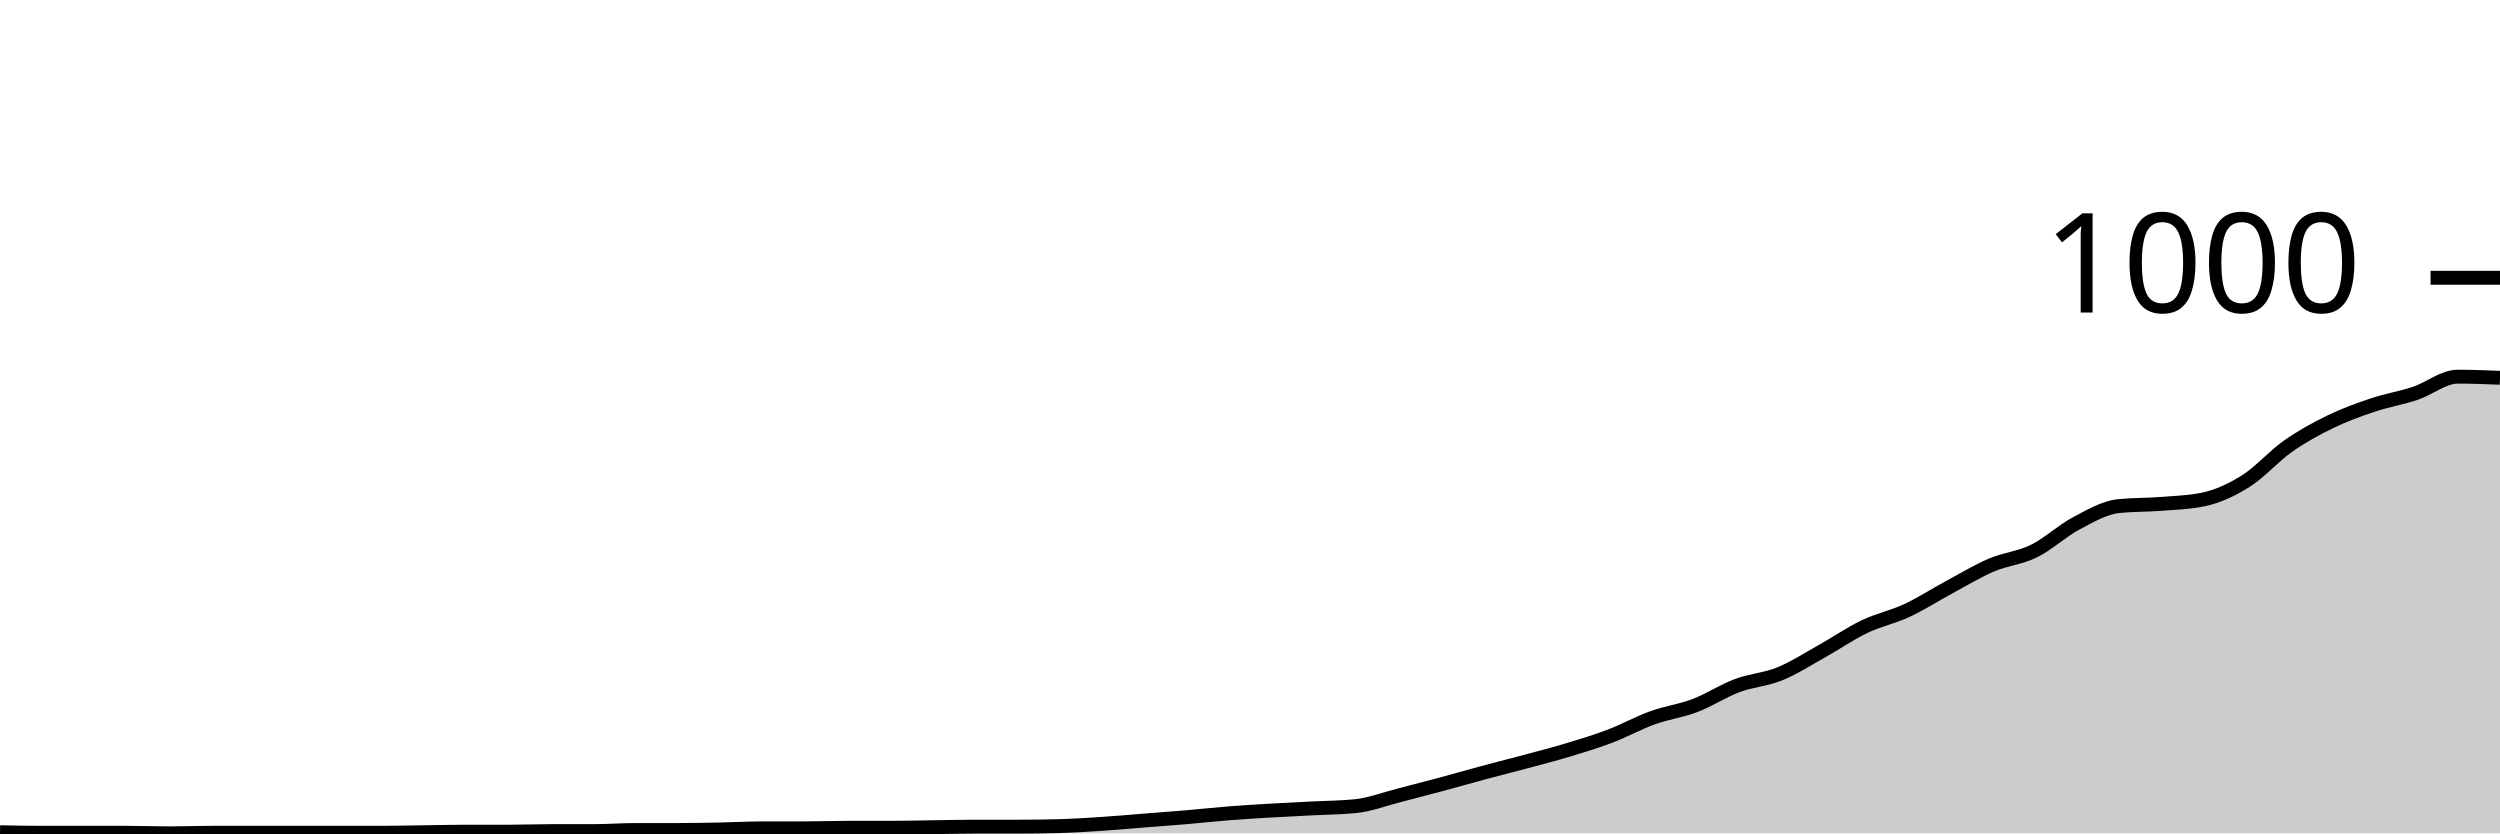
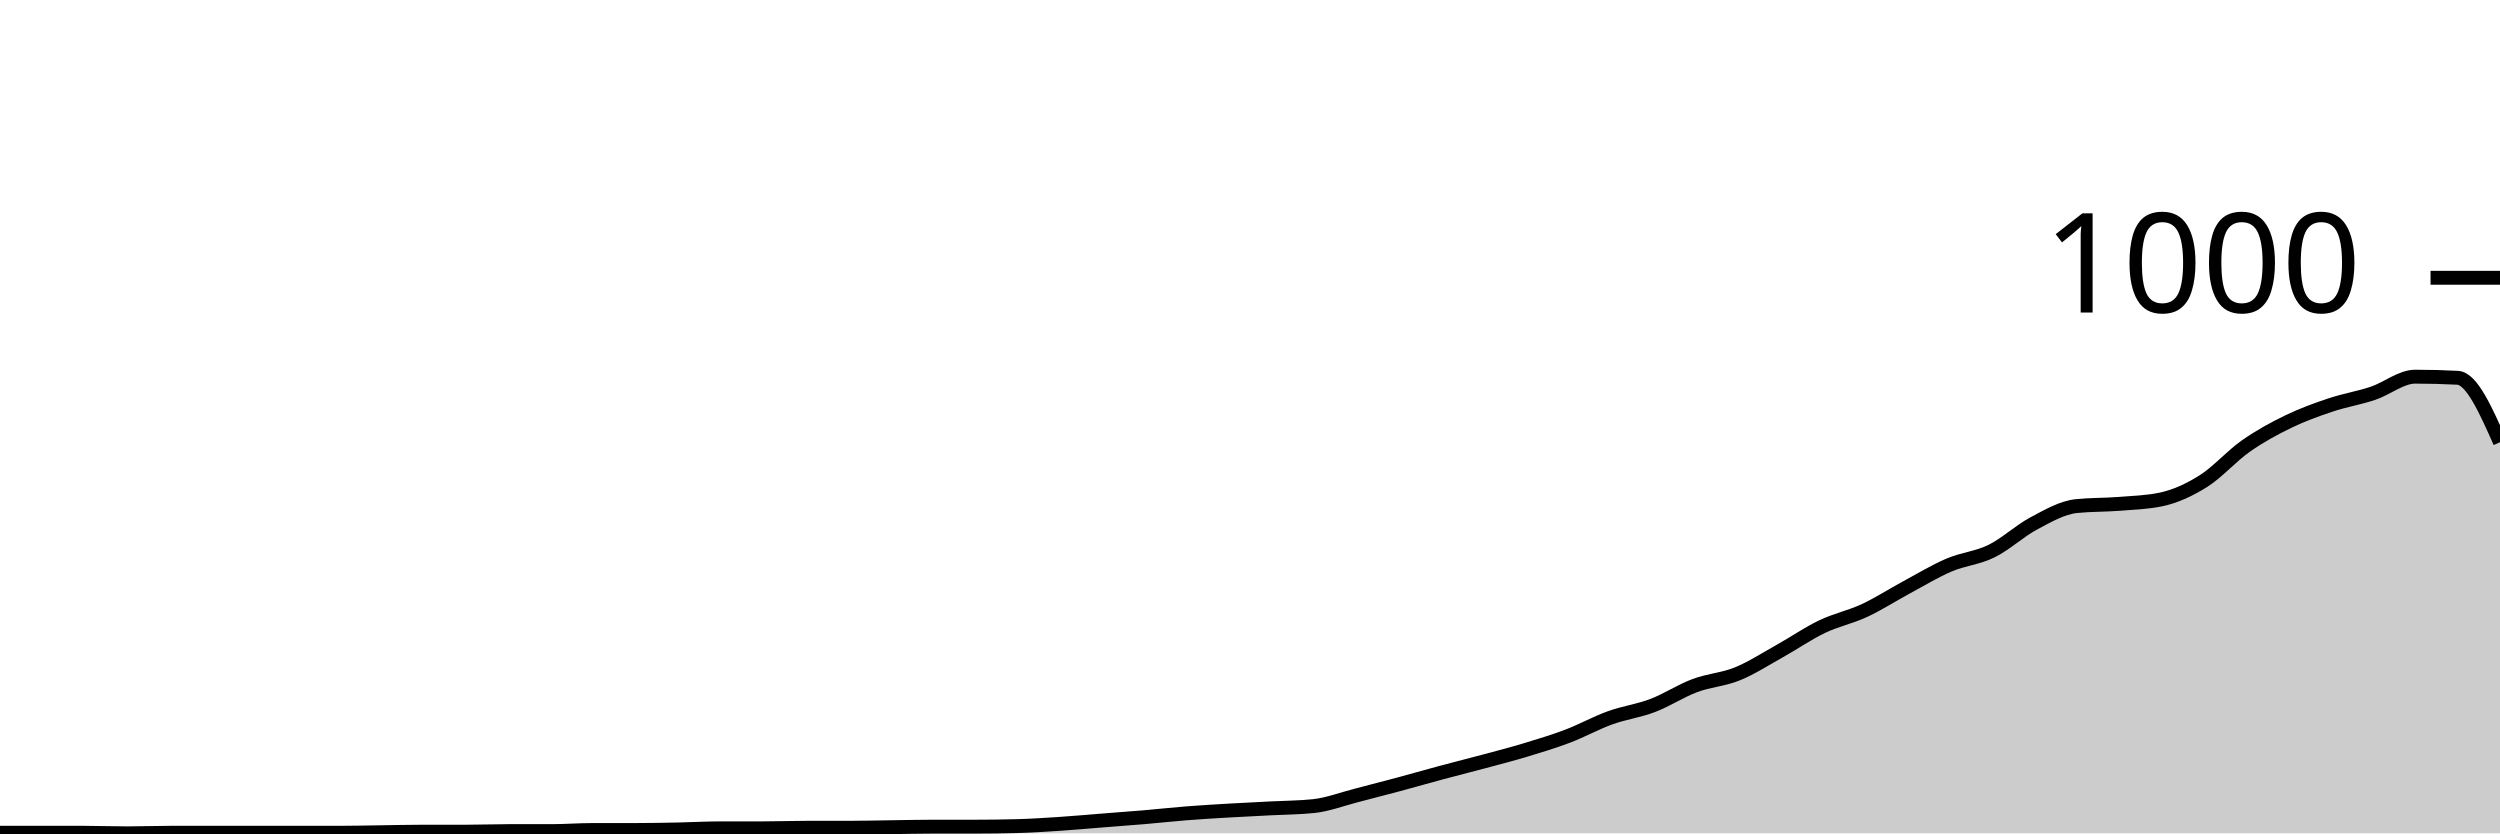
<svg xmlns="http://www.w3.org/2000/svg" viewBox="0 0 180 60">
  <g transform="translate(0,20)">
-     <path class="area" fill="rgba(0, 0, 0, 0.2)" d="M0,39.92C1.017,39.94,2.034,39.96,3.051,39.96C4.068,39.96,5.085,39.96,6.102,39.96C7.119,39.96,8.136,39.96,9.153,39.96C10.169,39.96,11.186,40,12.203,40C13.22,40,14.237,39.96,15.254,39.96C16.271,39.96,17.288,39.96,18.305,39.96C19.322,39.96,20.339,39.96,21.356,39.96C22.373,39.96,23.39,39.96,24.407,39.96C25.424,39.96,26.441,39.96,27.458,39.96C28.475,39.96,29.492,39.933,30.508,39.92C31.525,39.907,32.542,39.88,33.559,39.88C34.576,39.88,35.593,39.88,36.61,39.88C37.627,39.88,38.644,39.84,39.661,39.84C40.678,39.84,41.695,39.84,42.712,39.84C43.729,39.84,44.746,39.76,45.763,39.76C46.78,39.76,47.797,39.76,48.814,39.76C49.831,39.76,50.847,39.74,51.864,39.72C52.881,39.7,53.898,39.64,54.915,39.64C55.932,39.64,56.949,39.64,57.966,39.64C58.983,39.64,60,39.6,61.017,39.6C62.034,39.6,63.051,39.6,64.068,39.6C65.085,39.6,66.102,39.573,67.119,39.56C68.136,39.547,69.153,39.52,70.169,39.52C71.186,39.52,72.203,39.52,73.22,39.52C74.237,39.52,75.254,39.507,76.271,39.48C77.288,39.453,78.305,39.387,79.322,39.32C80.339,39.253,81.356,39.16,82.373,39.08C83.39,39,84.407,38.927,85.424,38.84C86.441,38.753,87.458,38.64,88.475,38.56C89.492,38.48,90.508,38.42,91.525,38.36C92.542,38.3,93.559,38.253,94.576,38.2C95.593,38.147,96.61,38.147,97.627,38.04C98.644,37.933,99.661,37.54,100.678,37.28C101.695,37.02,102.712,36.753,103.729,36.48C104.746,36.207,105.763,35.913,106.78,35.64C107.797,35.367,108.814,35.113,109.831,34.84C110.847,34.567,111.864,34.307,112.881,34C113.898,33.693,114.915,33.387,115.932,33C116.949,32.613,117.966,32.047,118.983,31.68C120,31.313,121.017,31.187,122.034,30.8C123.051,30.413,124.068,29.74,125.085,29.36C126.102,28.98,127.119,28.933,128.136,28.52C129.153,28.107,130.169,27.447,131.186,26.88C132.203,26.313,133.22,25.607,134.237,25.12C135.254,24.633,136.271,24.433,137.288,23.96C138.305,23.487,139.322,22.827,140.339,22.28C141.356,21.733,142.373,21.113,143.39,20.68C144.407,20.247,145.424,20.18,146.441,19.68C147.458,19.18,148.475,18.22,149.492,17.68C150.508,17.14,151.525,16.547,152.542,16.44C153.559,16.333,154.576,16.36,155.593,16.28C156.61,16.2,157.627,16.173,158.644,15.96C159.661,15.747,160.678,15.28,161.695,14.64C162.712,14,163.729,12.833,164.746,12.12C165.763,11.407,166.78,10.853,167.797,10.36C168.814,9.867,169.831,9.5,170.847,9.16C171.864,8.82,172.881,8.66,173.898,8.32C174.915,7.98,175.932,7.12,176.949,7.12C177.966,7.12,178.983,7.16,180,7.2L180,40C178.983,40,177.966,40,176.949,40C175.932,40,174.915,40,173.898,40C172.881,40,171.864,40,170.847,40C169.831,40,168.814,40,167.797,40C166.78,40,165.763,40,164.746,40C163.729,40,162.712,40,161.695,40C160.678,40,159.661,40,158.644,40C157.627,40,156.61,40,155.593,40C154.576,40,153.559,40,152.542,40C151.525,40,150.508,40,149.492,40C148.475,40,147.458,40,146.441,40C145.424,40,144.407,40,143.39,40C142.373,40,141.356,40,140.339,40C139.322,40,138.305,40,137.288,40C136.271,40,135.254,40,134.237,40C133.22,40,132.203,40,131.186,40C130.169,40,129.153,40,128.136,40C127.119,40,126.102,40,125.085,40C124.068,40,123.051,40,122.034,40C121.017,40,120,40,118.983,40C117.966,40,116.949,40,115.932,40C114.915,40,113.898,40,112.881,40C111.864,40,110.847,40,109.831,40C108.814,40,107.797,40,106.78,40C105.763,40,104.746,40,103.729,40C102.712,40,101.695,40,100.678,40C99.661,40,98.644,40,97.627,40C96.61,40,95.593,40,94.576,40C93.559,40,92.542,40,91.525,40C90.508,40,89.492,40,88.475,40C87.458,40,86.441,40,85.424,40C84.407,40,83.39,40,82.373,40C81.356,40,80.339,40,79.322,40C78.305,40,77.288,40,76.271,40C75.254,40,74.237,40,73.22,40C72.203,40,71.186,40,70.169,40C69.153,40,68.136,40,67.119,40C66.102,40,65.085,40,64.068,40C63.051,40,62.034,40,61.017,40C60,40,58.983,40,57.966,40C56.949,40,55.932,40,54.915,40C53.898,40,52.881,40,51.864,40C50.847,40,49.831,40,48.814,40C47.797,40,46.78,40,45.763,40C44.746,40,43.729,40,42.712,40C41.695,40,40.678,40,39.661,40C38.644,40,37.627,40,36.61,40C35.593,40,34.576,40,33.559,40C32.542,40,31.525,40,30.508,40C29.492,40,28.475,40,27.458,40C26.441,40,25.424,40,24.407,40C23.39,40,22.373,40,21.356,40C20.339,40,19.322,40,18.305,40C17.288,40,16.271,40,15.254,40C14.237,40,13.22,40,12.203,40C11.186,40,10.169,40,9.153,40C8.136,40,7.119,40,6.102,40C5.085,40,4.068,40,3.051,40C2.034,40,1.017,40,0,40Z" />
-     <path class="line" stroke="black" fill="none" d="M0,39.92C1.017,39.94,2.034,39.96,3.051,39.96C4.068,39.96,5.085,39.96,6.102,39.96C7.119,39.96,8.136,39.96,9.153,39.96C10.169,39.96,11.186,40,12.203,40C13.22,40,14.237,39.96,15.254,39.96C16.271,39.96,17.288,39.96,18.305,39.96C19.322,39.96,20.339,39.96,21.356,39.96C22.373,39.96,23.39,39.96,24.407,39.96C25.424,39.96,26.441,39.96,27.458,39.96C28.475,39.96,29.492,39.933,30.508,39.92C31.525,39.907,32.542,39.88,33.559,39.88C34.576,39.88,35.593,39.88,36.61,39.88C37.627,39.88,38.644,39.84,39.661,39.84C40.678,39.84,41.695,39.84,42.712,39.84C43.729,39.84,44.746,39.76,45.763,39.76C46.78,39.76,47.797,39.76,48.814,39.76C49.831,39.76,50.847,39.74,51.864,39.72C52.881,39.7,53.898,39.64,54.915,39.64C55.932,39.64,56.949,39.64,57.966,39.64C58.983,39.64,60,39.6,61.017,39.6C62.034,39.6,63.051,39.6,64.068,39.6C65.085,39.6,66.102,39.573,67.119,39.56C68.136,39.547,69.153,39.52,70.169,39.52C71.186,39.52,72.203,39.52,73.22,39.52C74.237,39.52,75.254,39.507,76.271,39.48C77.288,39.453,78.305,39.387,79.322,39.32C80.339,39.253,81.356,39.16,82.373,39.08C83.39,39,84.407,38.927,85.424,38.84C86.441,38.753,87.458,38.64,88.475,38.56C89.492,38.48,90.508,38.42,91.525,38.36C92.542,38.3,93.559,38.253,94.576,38.2C95.593,38.147,96.61,38.147,97.627,38.04C98.644,37.933,99.661,37.54,100.678,37.28C101.695,37.02,102.712,36.753,103.729,36.48C104.746,36.207,105.763,35.913,106.78,35.64C107.797,35.367,108.814,35.113,109.831,34.84C110.847,34.567,111.864,34.307,112.881,34C113.898,33.693,114.915,33.387,115.932,33C116.949,32.613,117.966,32.047,118.983,31.68C120,31.313,121.017,31.187,122.034,30.8C123.051,30.413,124.068,29.74,125.085,29.36C126.102,28.98,127.119,28.933,128.136,28.52C129.153,28.107,130.169,27.447,131.186,26.88C132.203,26.313,133.22,25.607,134.237,25.12C135.254,24.633,136.271,24.433,137.288,23.96C138.305,23.487,139.322,22.827,140.339,22.28C141.356,21.733,142.373,21.113,143.39,20.68C144.407,20.247,145.424,20.18,146.441,19.68C147.458,19.18,148.475,18.22,149.492,17.68C150.508,17.14,151.525,16.547,152.542,16.44C153.559,16.333,154.576,16.36,155.593,16.28C156.61,16.2,157.627,16.173,158.644,15.96C159.661,15.747,160.678,15.28,161.695,14.64C162.712,14,163.729,12.833,164.746,12.12C165.763,11.407,166.78,10.853,167.797,10.36C168.814,9.867,169.831,9.5,170.847,9.16C171.864,8.82,172.881,8.66,173.898,8.32C174.915,7.98,175.932,7.12,176.949,7.12C177.966,7.12,178.983,7.16,180,7.2" />
+     <path class="area" fill="rgba(0, 0, 0, 0.2)" d="M0,39.96C1.017,39.96,2.034,39.96,3.051,39.96C4.068,39.96,5.085,39.96,6.102,39.96C7.119,39.96,8.136,40,9.153,40C10.169,40,11.186,39.96,12.203,39.96C13.22,39.96,14.237,39.96,15.254,39.96C16.271,39.96,17.288,39.96,18.305,39.96C19.322,39.96,20.339,39.96,21.356,39.96C22.373,39.96,23.39,39.96,24.407,39.96C25.424,39.96,26.441,39.933,27.458,39.92C28.475,39.907,29.492,39.88,30.508,39.88C31.525,39.88,32.542,39.88,33.559,39.88C34.576,39.88,35.593,39.84,36.61,39.84C37.627,39.84,38.644,39.84,39.661,39.84C40.678,39.84,41.695,39.76,42.712,39.76C43.729,39.76,44.746,39.76,45.763,39.76C46.78,39.76,47.797,39.74,48.814,39.72C49.831,39.7,50.847,39.64,51.864,39.64C52.881,39.64,53.898,39.64,54.915,39.64C55.932,39.64,56.949,39.6,57.966,39.6C58.983,39.6,60,39.6,61.017,39.6C62.034,39.6,63.051,39.573,64.068,39.56C65.085,39.547,66.102,39.52,67.119,39.52C68.136,39.52,69.153,39.52,70.169,39.52C71.186,39.52,72.203,39.507,73.22,39.48C74.237,39.453,75.254,39.387,76.271,39.32C77.288,39.253,78.305,39.16,79.322,39.08C80.339,39,81.356,38.927,82.373,38.84C83.39,38.753,84.407,38.64,85.424,38.56C86.441,38.48,87.458,38.42,88.475,38.36C89.492,38.3,90.508,38.253,91.525,38.2C92.542,38.147,93.559,38.147,94.576,38.04C95.593,37.933,96.61,37.54,97.627,37.28C98.644,37.02,99.661,36.753,100.678,36.48C101.695,36.207,102.712,35.913,103.729,35.64C104.746,35.367,105.763,35.113,106.78,34.84C107.797,34.567,108.814,34.307,109.831,34C110.847,33.693,111.864,33.387,112.881,33C113.898,32.613,114.915,32.047,115.932,31.68C116.949,31.313,117.966,31.187,118.983,30.8C120,30.413,121.017,29.74,122.034,29.36C123.051,28.98,124.068,28.933,125.085,28.52C126.102,28.107,127.119,27.447,128.136,26.88C129.153,26.313,130.169,25.607,131.186,25.12C132.203,24.633,133.22,24.433,134.237,23.96C135.254,23.487,136.271,22.827,137.288,22.28C138.305,21.733,139.322,21.113,140.339,20.68C141.356,20.247,142.373,20.18,143.39,19.68C144.407,19.18,145.424,18.22,146.441,17.68C147.458,17.14,148.475,16.547,149.492,16.44C150.508,16.333,151.525,16.36,152.542,16.28C153.559,16.2,154.576,16.173,155.593,15.96C156.61,15.747,157.627,15.28,158.644,14.64C159.661,14,160.678,12.833,161.695,12.12C162.712,11.407,163.729,10.853,164.746,10.36C165.763,9.867,166.78,9.5,167.797,9.16C168.814,8.82,169.831,8.66,170.847,8.32C171.864,7.98,172.881,7.12,173.898,7.12C174.915,7.12,175.932,7.147,176.949,7.2C177.966,7.253,178.983,9.547,180,11.84L180,40C178.983,40,177.966,40,176.949,40C175.932,40,174.915,40,173.898,40C172.881,40,171.864,40,170.847,40C169.831,40,168.814,40,167.797,40C166.78,40,165.763,40,164.746,40C163.729,40,162.712,40,161.695,40C160.678,40,159.661,40,158.644,40C157.627,40,156.61,40,155.593,40C154.576,40,153.559,40,152.542,40C151.525,40,150.508,40,149.492,40C148.475,40,147.458,40,146.441,40C145.424,40,144.407,40,143.39,40C142.373,40,141.356,40,140.339,40C139.322,40,138.305,40,137.288,40C136.271,40,135.254,40,134.237,40C133.22,40,132.203,40,131.186,40C130.169,40,129.153,40,128.136,40C127.119,40,126.102,40,125.085,40C124.068,40,123.051,40,122.034,40C121.017,40,120,40,118.983,40C117.966,40,116.949,40,115.932,40C114.915,40,113.898,40,112.881,40C111.864,40,110.847,40,109.831,40C108.814,40,107.797,40,106.78,40C105.763,40,104.746,40,103.729,40C102.712,40,101.695,40,100.678,40C99.661,40,98.644,40,97.627,40C96.61,40,95.593,40,94.576,40C93.559,40,92.542,40,91.525,40C90.508,40,89.492,40,88.475,40C87.458,40,86.441,40,85.424,40C84.407,40,83.39,40,82.373,40C81.356,40,80.339,40,79.322,40C78.305,40,77.288,40,76.271,40C75.254,40,74.237,40,73.22,40C72.203,40,71.186,40,70.169,40C69.153,40,68.136,40,67.119,40C66.102,40,65.085,40,64.068,40C63.051,40,62.034,40,61.017,40C60,40,58.983,40,57.966,40C56.949,40,55.932,40,54.915,40C53.898,40,52.881,40,51.864,40C50.847,40,49.831,40,48.814,40C47.797,40,46.78,40,45.763,40C44.746,40,43.729,40,42.712,40C41.695,40,40.678,40,39.661,40C38.644,40,37.627,40,36.61,40C35.593,40,34.576,40,33.559,40C32.542,40,31.525,40,30.508,40C29.492,40,28.475,40,27.458,40C26.441,40,25.424,40,24.407,40C23.39,40,22.373,40,21.356,40C20.339,40,19.322,40,18.305,40C17.288,40,16.271,40,15.254,40C14.237,40,13.22,40,12.203,40C11.186,40,10.169,40,9.153,40C8.136,40,7.119,40,6.102,40C5.085,40,4.068,40,3.051,40C2.034,40,1.017,40,0,40Z" />
+     <path class="line" stroke="black" fill="none" d="M0,39.96C1.017,39.96,2.034,39.96,3.051,39.96C4.068,39.96,5.085,39.96,6.102,39.96C7.119,39.96,8.136,40,9.153,40C10.169,40,11.186,39.96,12.203,39.96C13.22,39.96,14.237,39.96,15.254,39.96C16.271,39.96,17.288,39.96,18.305,39.96C19.322,39.96,20.339,39.96,21.356,39.96C22.373,39.96,23.39,39.96,24.407,39.96C25.424,39.96,26.441,39.933,27.458,39.92C28.475,39.907,29.492,39.88,30.508,39.88C31.525,39.88,32.542,39.88,33.559,39.88C34.576,39.88,35.593,39.84,36.61,39.84C37.627,39.84,38.644,39.84,39.661,39.84C40.678,39.84,41.695,39.76,42.712,39.76C43.729,39.76,44.746,39.76,45.763,39.76C46.78,39.76,47.797,39.74,48.814,39.72C49.831,39.7,50.847,39.64,51.864,39.64C52.881,39.64,53.898,39.64,54.915,39.64C55.932,39.64,56.949,39.6,57.966,39.6C58.983,39.6,60,39.6,61.017,39.6C62.034,39.6,63.051,39.573,64.068,39.56C65.085,39.547,66.102,39.52,67.119,39.52C68.136,39.52,69.153,39.52,70.169,39.52C71.186,39.52,72.203,39.507,73.22,39.48C74.237,39.453,75.254,39.387,76.271,39.32C77.288,39.253,78.305,39.16,79.322,39.08C80.339,39,81.356,38.927,82.373,38.84C83.39,38.753,84.407,38.64,85.424,38.56C86.441,38.48,87.458,38.42,88.475,38.36C89.492,38.3,90.508,38.253,91.525,38.2C92.542,38.147,93.559,38.147,94.576,38.04C95.593,37.933,96.61,37.54,97.627,37.28C98.644,37.02,99.661,36.753,100.678,36.48C101.695,36.207,102.712,35.913,103.729,35.64C104.746,35.367,105.763,35.113,106.78,34.84C107.797,34.567,108.814,34.307,109.831,34C110.847,33.693,111.864,33.387,112.881,33C113.898,32.613,114.915,32.047,115.932,31.68C116.949,31.313,117.966,31.187,118.983,30.8C120,30.413,121.017,29.74,122.034,29.36C123.051,28.98,124.068,28.933,125.085,28.52C126.102,28.107,127.119,27.447,128.136,26.88C129.153,26.313,130.169,25.607,131.186,25.12C132.203,24.633,133.22,24.433,134.237,23.96C135.254,23.487,136.271,22.827,137.288,22.28C138.305,21.733,139.322,21.113,140.339,20.68C141.356,20.247,142.373,20.18,143.39,19.68C144.407,19.18,145.424,18.22,146.441,17.68C147.458,17.14,148.475,16.547,149.492,16.44C150.508,16.333,151.525,16.36,152.542,16.28C153.559,16.2,154.576,16.173,155.593,15.96C156.61,15.747,157.627,15.28,158.644,14.64C159.661,14,160.678,12.833,161.695,12.12C162.712,11.407,163.729,10.853,164.746,10.36C165.763,9.867,166.78,9.5,167.797,9.16C168.814,8.82,169.831,8.66,170.847,8.32C171.864,7.98,172.881,7.12,173.898,7.12C174.915,7.12,175.932,7.147,176.949,7.2C177.966,7.253,178.983,9.547,180,11.84" />
    <path class="axis-ceiling" stroke-width="1" stroke="black" fill="none" d="M175,0L180,0" />
    <text class="axis-ceiling-label" font-family="sans-serif" text-anchor="end" font-size="10px" x="170" y="2.5">1000</text>
  </g>
</svg>
